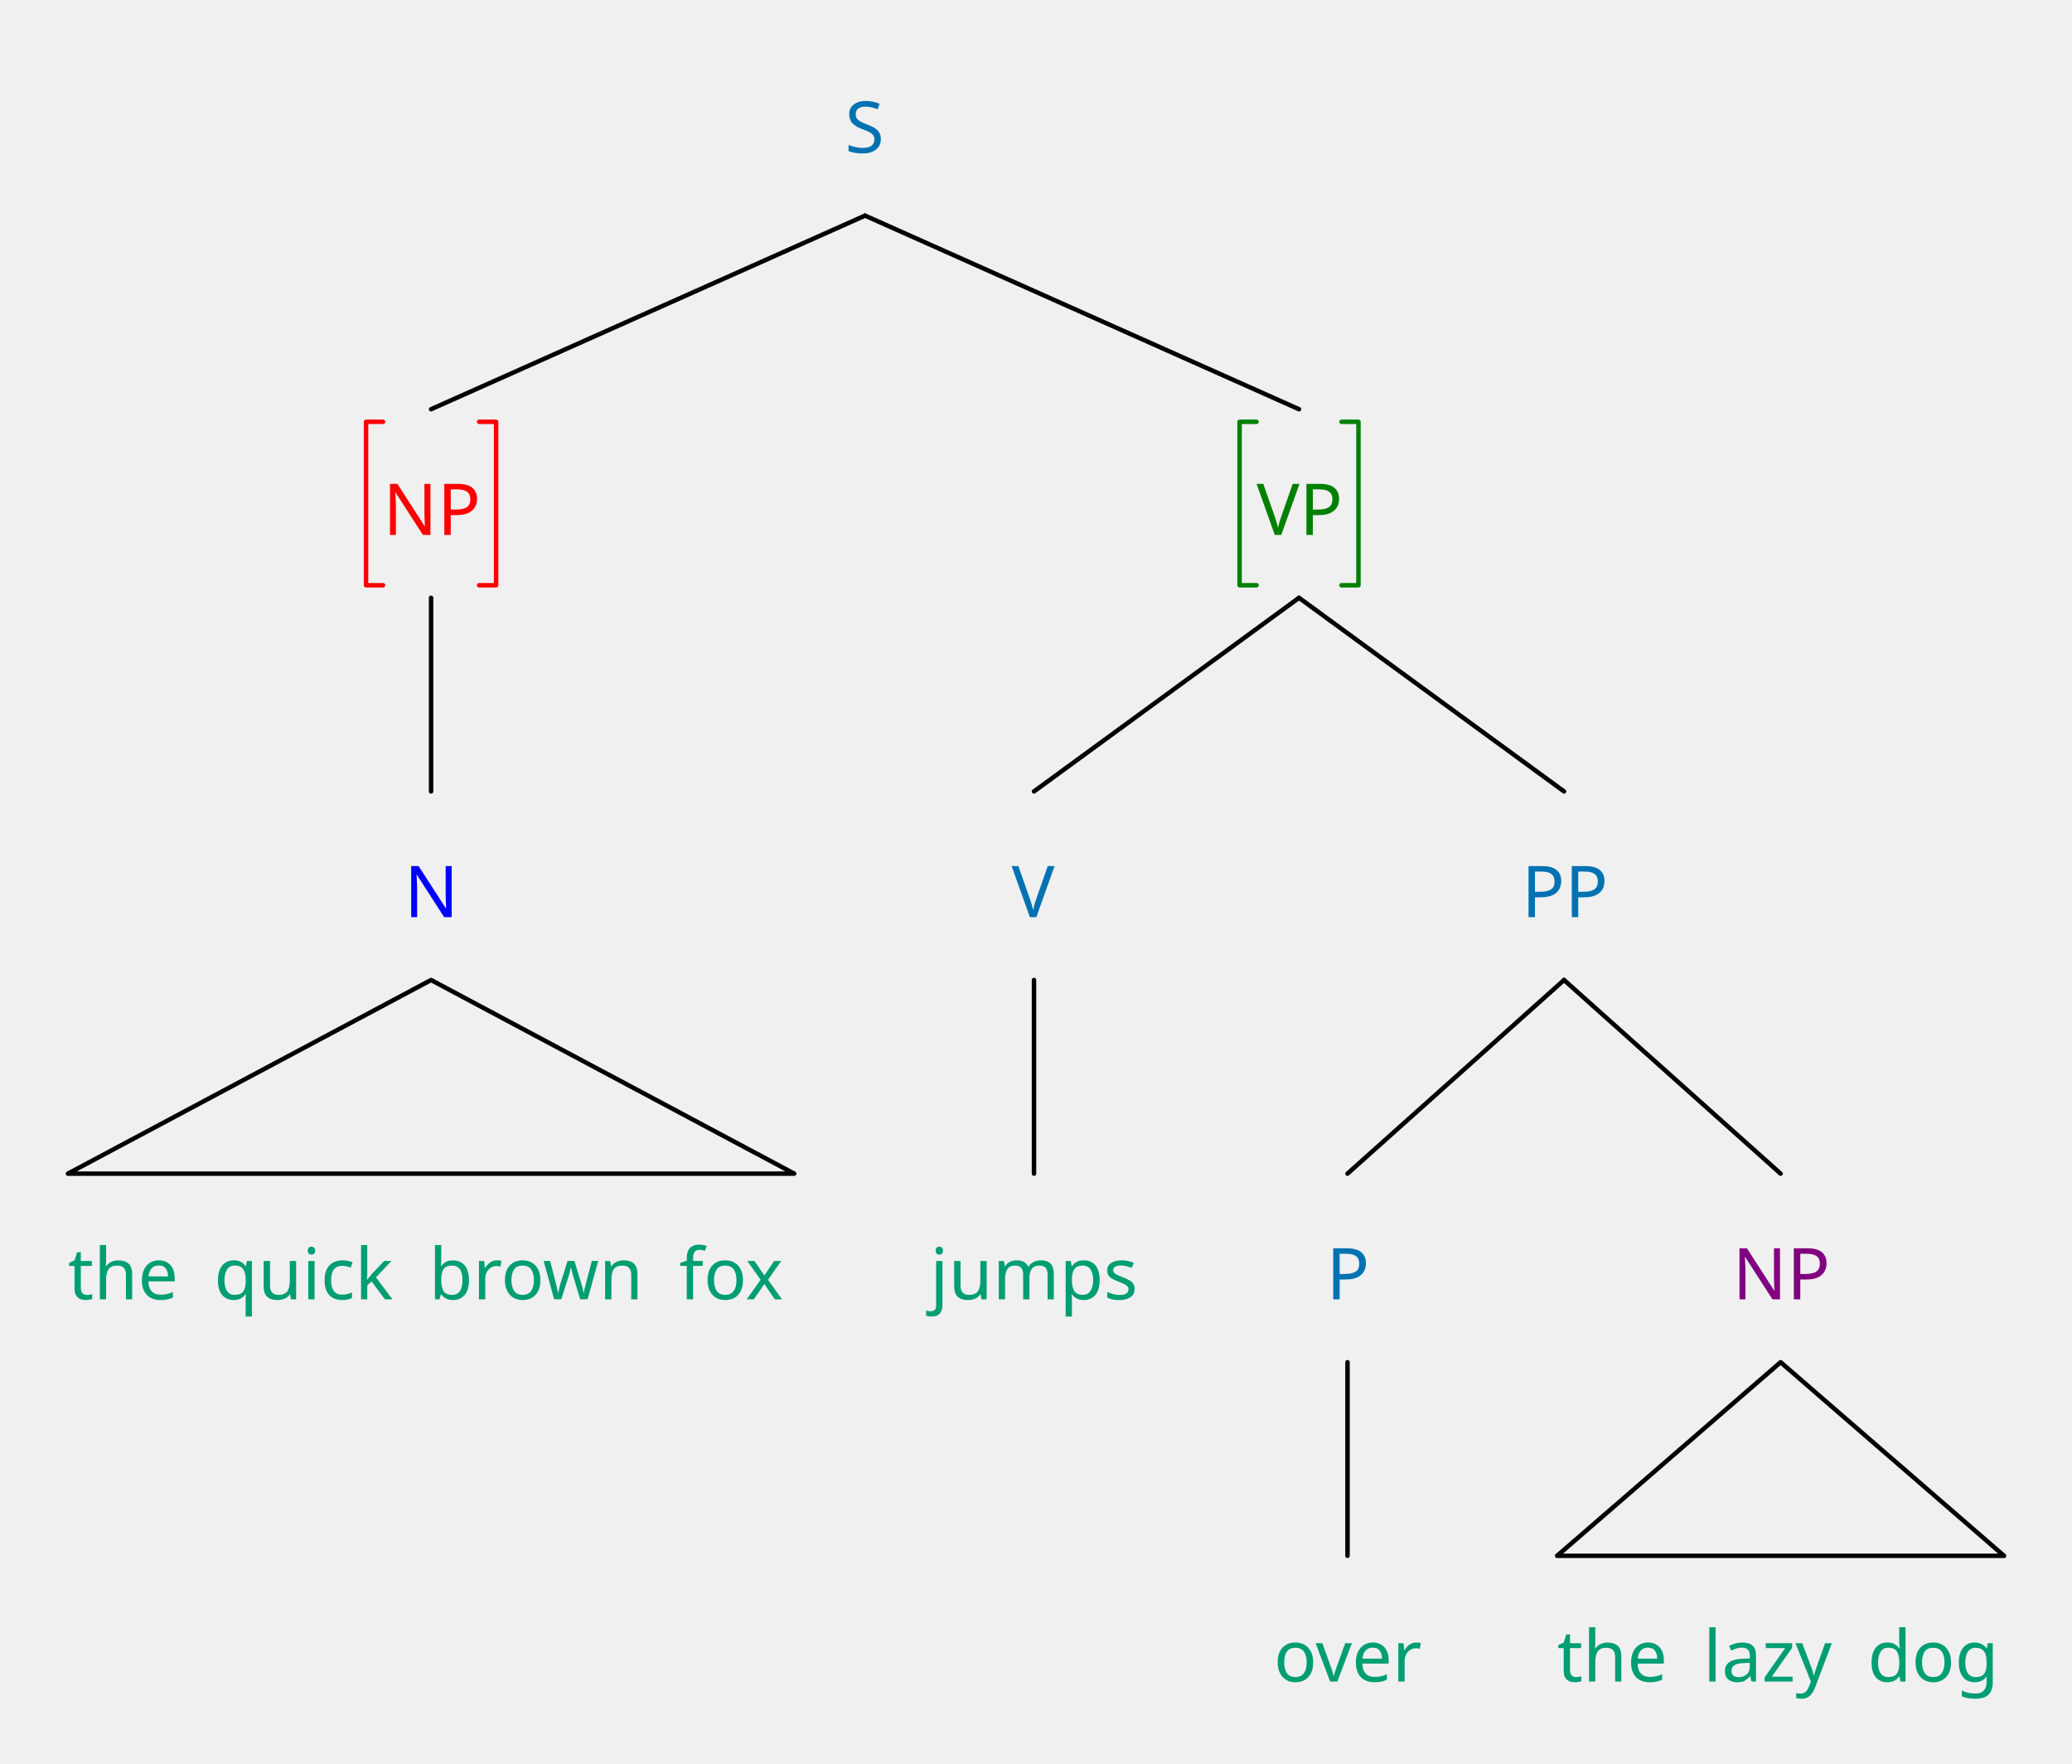
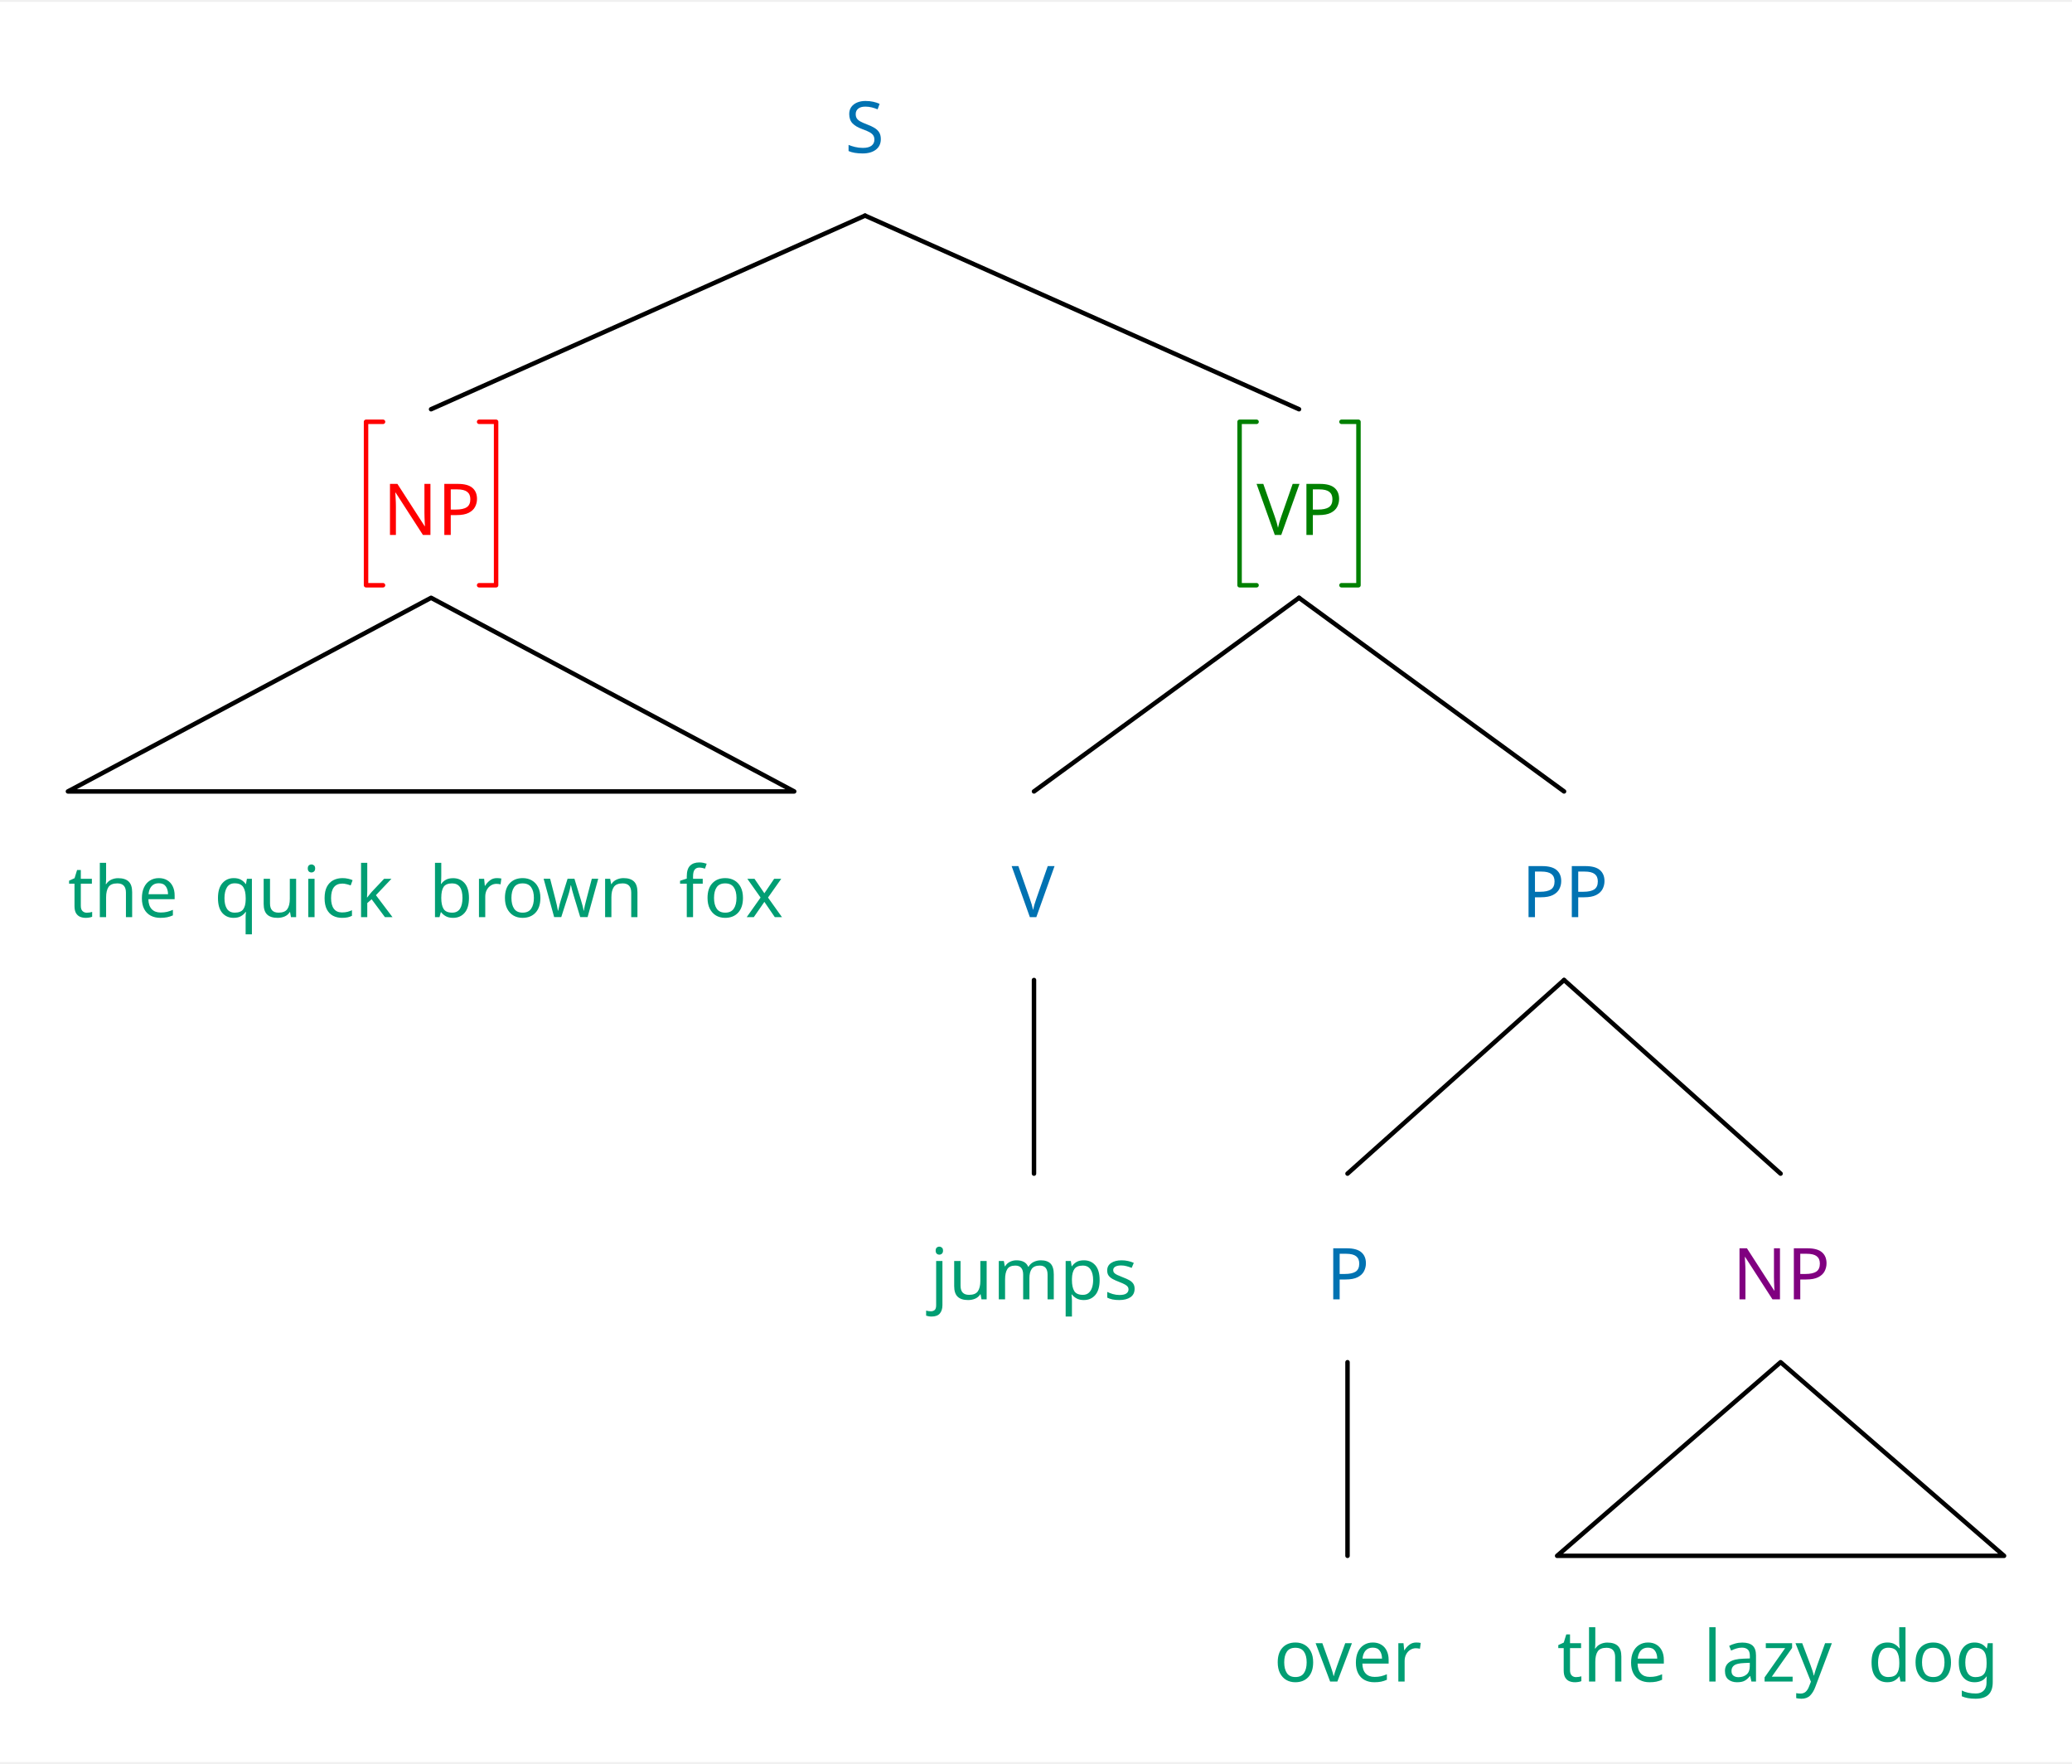
<svg xmlns="http://www.w3.org/2000/svg" width="912" height="776.25" viewBox="-15.2, 0, 927.2, 787.5" version="1.1">
  <defs>
    <marker id="arrow" markerUnits="userSpaceOnUse" viewBox="0 0 10 10" refX="10" refY="5" markerWidth="15.2" markerHeight="15.2" orient="auto">
      <path d="M 0 0 L 10 5 L 0 10" fill="#CC79A7" />
    </marker>
    <marker id="arrowBackward" markerUnits="userSpaceOnUse" viewBox="0 0 10 10" refX="5" refY="5" markerWidth="15.2" markerHeight="15.2" orient="auto">
      <path d="M 0 0 L 10 5 L 0 10 z" fill="#CC79A7" />
    </marker>
    <marker id="arrowForward" markerUnits="userSpaceOnUse" viewBox="0 0 10 10" refX="5" refY="5" markerWidth="15.2" markerHeight="15.2" orient="auto">
      <path d="M 10 0 L 0 5 L 10 10 z" fill="#CC79A7" />
    </marker>
    <marker id="arrowBothways" markerUnits="userSpaceOnUse" viewBox="0 0 30 10" refX="15" refY="5" markerWidth="45.6" markerHeight="15.2" orient="auto">
      <path d="M 0 5 L 10 0 L 10 5 L 20 5 L 20 0 L 30 5 L 20 10 L 20 5 L 10 5 L 10 10 z" fill="#CC79A7" />
    </marker>
    <pattern id="hatchBlack" x="10" y="10" width="10" height="10" patternUnits="userSpaceOnUse" patternTransform="rotate(45)">
      <line x1="0" y="0" x2="0" y2="10" stroke="black" stroke-width="4" />
    </pattern>
    <pattern id="hatchForNode" x="10" y="10" width="10" height="10" patternUnits="userSpaceOnUse" patternTransform="rotate(45)">
      <line x1="0" y="0" x2="0" y2="10" stroke="#0072B2" stroke-width="4" />
    </pattern>
    <pattern id="hatchForLeaf" x="10" y="10" width="10" height="10" patternUnits="userSpaceOnUse" patternTransform="rotate(45)">
      <line x1="0" y="0" x2="0" y2="10" stroke="#009E73" stroke-width="4" />
    </pattern>
  </defs>
-   <text white-space="pre" alignment-baseline="text-top" style="fill: #0072B2; storoke-width: 0; font-size: 32px;" x="362.9" y="67.5">
+   <rect x="-15.2" y="0" width="927.2" height="787.5" stroke="none" fill="white" />"
+ <text white-space="pre" alignment-baseline="text-top" style="fill: #0072B2; storoke-width: 0; font-size: 32px;" x="362.9" y="67.5">
    <tspan x="362.9" y="67.5" style="" text-decoration="" font-family="'Noto Sans', 'Noto Sans JP', OpenMoji, 'OpenMoji Color', 'OpenMoji Black', sans-serif">S</tspan>
  </text>
  <text white-space="pre" alignment-baseline="text-top" style="fill: red; storoke-width: 0; font-size: 32px;" x="156.2" y="238.5">
    <tspan x="156.2" y="238.5" style="" text-decoration="" font-family="'Noto Sans', 'Noto Sans JP', OpenMoji, 'OpenMoji Color', 'OpenMoji Black', sans-serif">NP</tspan>
  </text>
-   <text white-space="pre" alignment-baseline="text-top" style="fill: blue; storoke-width: 0; font-size: 32px;" x="165.7" y="409.5">
-     <tspan x="165.7" y="409.5" style="" text-decoration="" font-family="'Noto Sans', 'Noto Sans JP', OpenMoji, 'OpenMoji Color', 'OpenMoji Black', sans-serif">N</tspan>
-   </text>
-   <text white-space="pre" alignment-baseline="text-top" style="fill: #009E73; storoke-width: 0; font-size: 32px;" x="15.2" y="580.5">
-     <tspan x="15.2" y="580.5" style="" text-decoration="" font-family="'Noto Sans', 'Noto Sans JP', OpenMoji, 'OpenMoji Color', 'OpenMoji Black', sans-serif">the<tspan style="fill:none;">￭</tspan>quick<tspan style="fill:none;">￭</tspan>brown<tspan style="fill:none;">￭</tspan>fox</tspan>
+   <text white-space="pre" alignment-baseline="text-top" style="fill: #009E73; storoke-width: 0; font-size: 32px;" x="15.2" y="409.5">
+     <tspan x="15.2" y="409.5" style="" text-decoration="" font-family="'Noto Sans', 'Noto Sans JP', OpenMoji, 'OpenMoji Color', 'OpenMoji Black', sans-serif">the<tspan style="fill:none;">￭</tspan>quick<tspan style="fill:none;">￭</tspan>brown<tspan style="fill:none;">￭</tspan>fox</tspan>
  </text>
  <text white-space="pre" alignment-baseline="text-top" style="fill: green; storoke-width: 0; font-size: 32px;" x="547.1" y="238.5">
    <tspan x="547.1" y="238.5" style="" text-decoration="" font-family="'Noto Sans', 'Noto Sans JP', OpenMoji, 'OpenMoji Color', 'OpenMoji Black', sans-serif">VP</tspan>
  </text>
  <text white-space="pre" alignment-baseline="text-top" style="fill: #0072B2; storoke-width: 0; font-size: 32px;" x="437.5" y="409.5">
    <tspan x="437.5" y="409.5" style="" text-decoration="" font-family="'Noto Sans', 'Noto Sans JP', OpenMoji, 'OpenMoji Color', 'OpenMoji Black', sans-serif">V</tspan>
  </text>
  <text white-space="pre" alignment-baseline="text-top" style="fill: #009E73; storoke-width: 0; font-size: 32px;" x="401" y="580.5">
    <tspan x="401" y="580.5" style="" text-decoration="" font-family="'Noto Sans', 'Noto Sans JP', OpenMoji, 'OpenMoji Color', 'OpenMoji Black', sans-serif">jumps</tspan>
  </text>
  <text white-space="pre" alignment-baseline="text-top" style="fill: #0072B2; storoke-width: 0; font-size: 32px;" x="665.7" y="409.5">
    <tspan x="665.7" y="409.5" style="" text-decoration="" font-family="'Noto Sans', 'Noto Sans JP', OpenMoji, 'OpenMoji Color', 'OpenMoji Black', sans-serif">PP</tspan>
  </text>
  <text white-space="pre" alignment-baseline="text-top" style="fill: #0072B2; storoke-width: 0; font-size: 32px;" x="578.3" y="580.5">
    <tspan x="578.3" y="580.5" style="" text-decoration="" font-family="'Noto Sans', 'Noto Sans JP', OpenMoji, 'OpenMoji Color', 'OpenMoji Black', sans-serif">P</tspan>
  </text>
  <text white-space="pre" alignment-baseline="text-top" style="fill: #009E73; storoke-width: 0; font-size: 32px;" x="554.8" y="751.5">
    <tspan x="554.8" y="751.5" style="" text-decoration="" font-family="'Noto Sans', 'Noto Sans JP', OpenMoji, 'OpenMoji Color', 'OpenMoji Black', sans-serif">over</tspan>
  </text>
  <text white-space="pre" alignment-baseline="text-top" style="fill: purple; storoke-width: 0; font-size: 32px;" x="760.1" y="580.5">
    <tspan x="760.1" y="580.5" style="" text-decoration="" font-family="'Noto Sans', 'Noto Sans JP', OpenMoji, 'OpenMoji Color', 'OpenMoji Black', sans-serif">NP</tspan>
  </text>
  <text white-space="pre" alignment-baseline="text-top" style="fill: #009E73; storoke-width: 0; font-size: 32px;" x="681.6" y="751.5">
    <tspan x="681.6" y="751.5" style="" text-decoration="" font-family="'Noto Sans', 'Noto Sans JP', OpenMoji, 'OpenMoji Color', 'OpenMoji Black', sans-serif">the<tspan style="fill:none;">￭</tspan>lazy<tspan style="fill:none;">￭</tspan>dog</tspan>
  </text>
  <line style="fill: none; stroke:black; stroke-width:2; stroke-linejoin:round; stroke-linecap:round;" x1="177.7" y1="182.25" x2="371.9" y2="95.625" />
  <line style="fill: none; stroke:black; stroke-width:2; stroke-linejoin:round; stroke-linecap:round;" x1="566.1" y1="182.25" x2="371.9" y2="95.625" />
-   <line style="fill: none; stroke:black; stroke-width:2; stroke-linejoin:round; stroke-linecap:round;" x1="177.7" y1="353.25" x2="177.7" y2="266.625" />
-   <polygon style="fill: none; stroke: black; stroke-width:2; stroke-linejoin:round;stroke-linecap:round;" points="15.2 524.25 340.2 524.25 177.7 437.625" />
+   <polygon style="fill: none; stroke: black; stroke-width:2; stroke-linejoin:round;stroke-linecap:round;" points="15.2 353.25 340.2 353.25 177.7 266.625" />
  <line style="fill: none; stroke:black; stroke-width:2; stroke-linejoin:round; stroke-linecap:round;" x1="447.5" y1="353.25" x2="566.1" y2="266.625" />
  <line style="fill: none; stroke:black; stroke-width:2; stroke-linejoin:round; stroke-linecap:round;" x1="684.7" y1="353.25" x2="566.1" y2="266.625" />
  <line style="fill: none; stroke:black; stroke-width:2; stroke-linejoin:round; stroke-linecap:round;" x1="447.5" y1="524.25" x2="447.5" y2="437.625" />
  <line style="fill: none; stroke:black; stroke-width:2; stroke-linejoin:round; stroke-linecap:round;" x1="587.8" y1="524.25" x2="684.7" y2="437.625" />
  <line style="fill: none; stroke:black; stroke-width:2; stroke-linejoin:round; stroke-linecap:round;" x1="781.6" y1="524.25" x2="684.7" y2="437.625" />
  <line style="fill: none; stroke:black; stroke-width:2; stroke-linejoin:round; stroke-linecap:round;" x1="587.8" y1="695.25" x2="587.8" y2="608.625" />
  <polygon style="fill: none; stroke: black; stroke-width:2; stroke-linejoin:round;stroke-linecap:round;" points="681.6 695.25 881.6 695.25 781.6 608.625" />
  <polyline style="stroke:red; stroke-width:2; fill:none; stroke-linejoin:round; stroke-linecap:round;" points="156.2,187.875 148.6,187.875 148.6,261.0 156.2,261.0" />
  <polyline style="stroke:red; stroke-width:2; fill:none; stroke-linejoin:round; stroke-linecap:round;" points="199.2,187.875 206.8,187.875 206.8,261.0 199.2,261.0" />
  <polyline style="stroke:green; stroke-width:2; fill:none; stroke-linejoin:round; stroke-linecap:round;" points="547.1,187.875 539.5,187.875 539.5,261.0 547.1,261.0" />
  <polyline style="stroke:green; stroke-width:2; fill:none; stroke-linejoin:round; stroke-linecap:round;" points="585.1,187.875 592.7,187.875 592.7,261.0 585.1,261.0" />
</svg>
